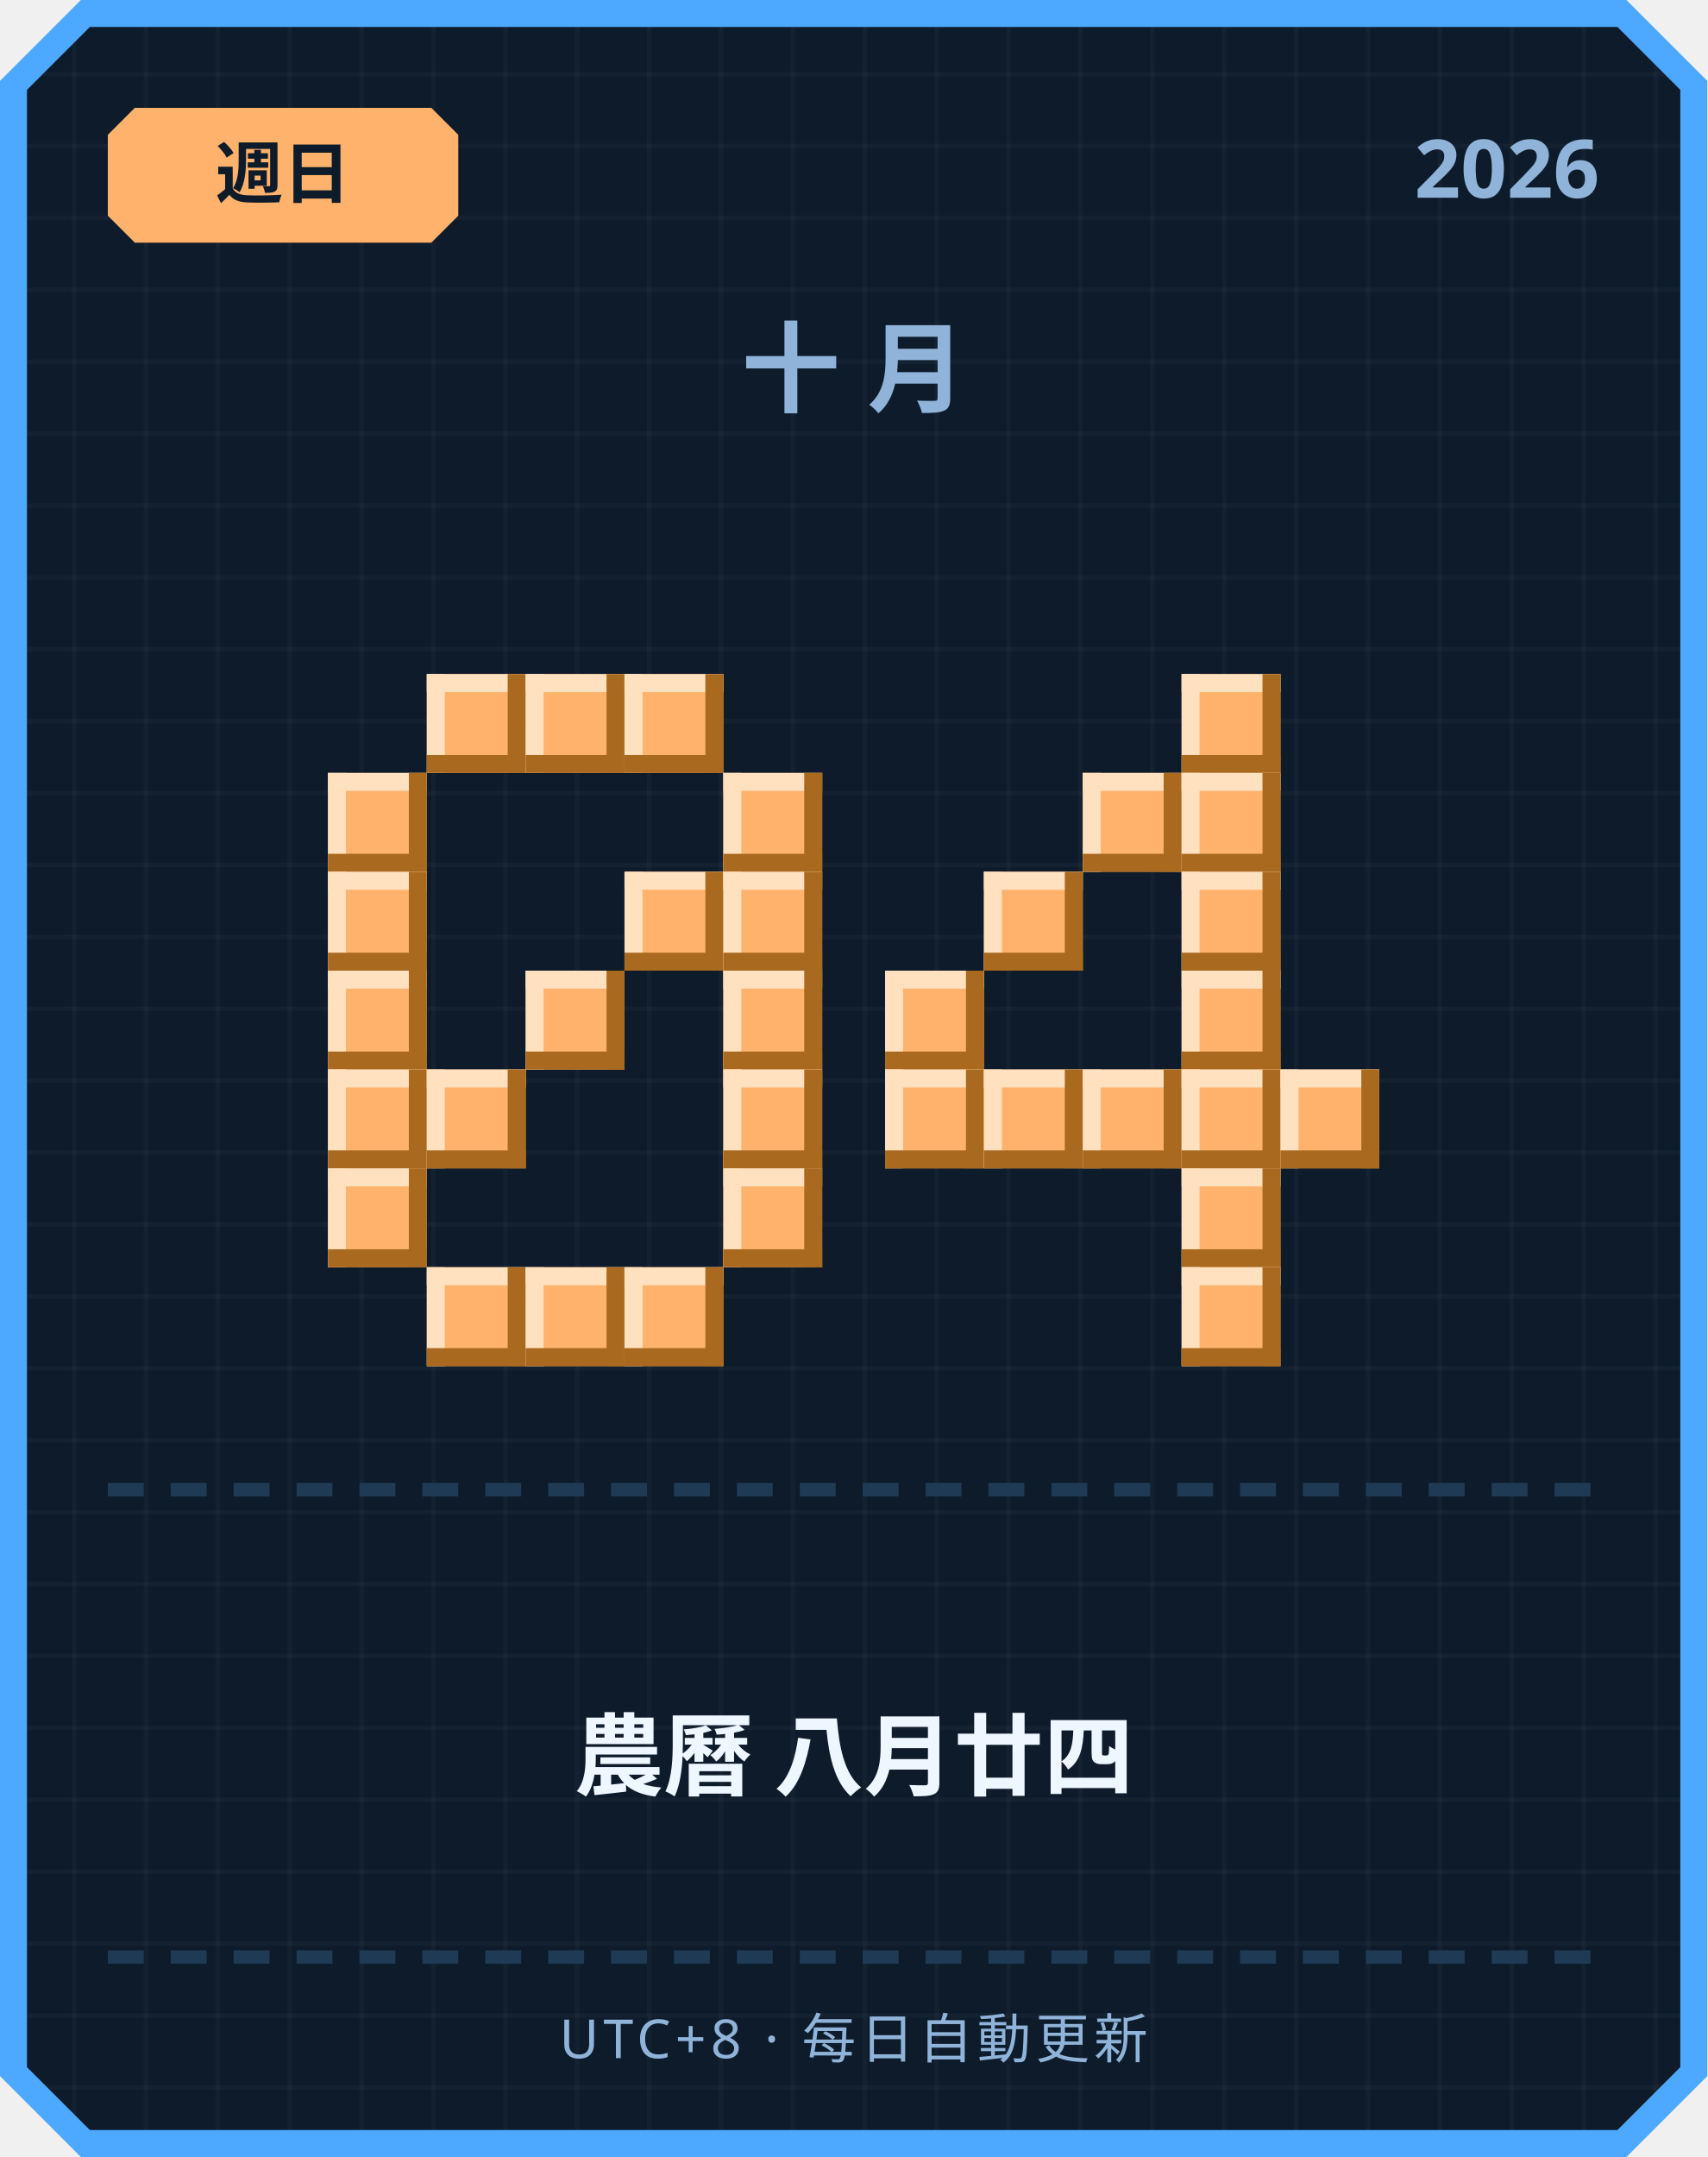
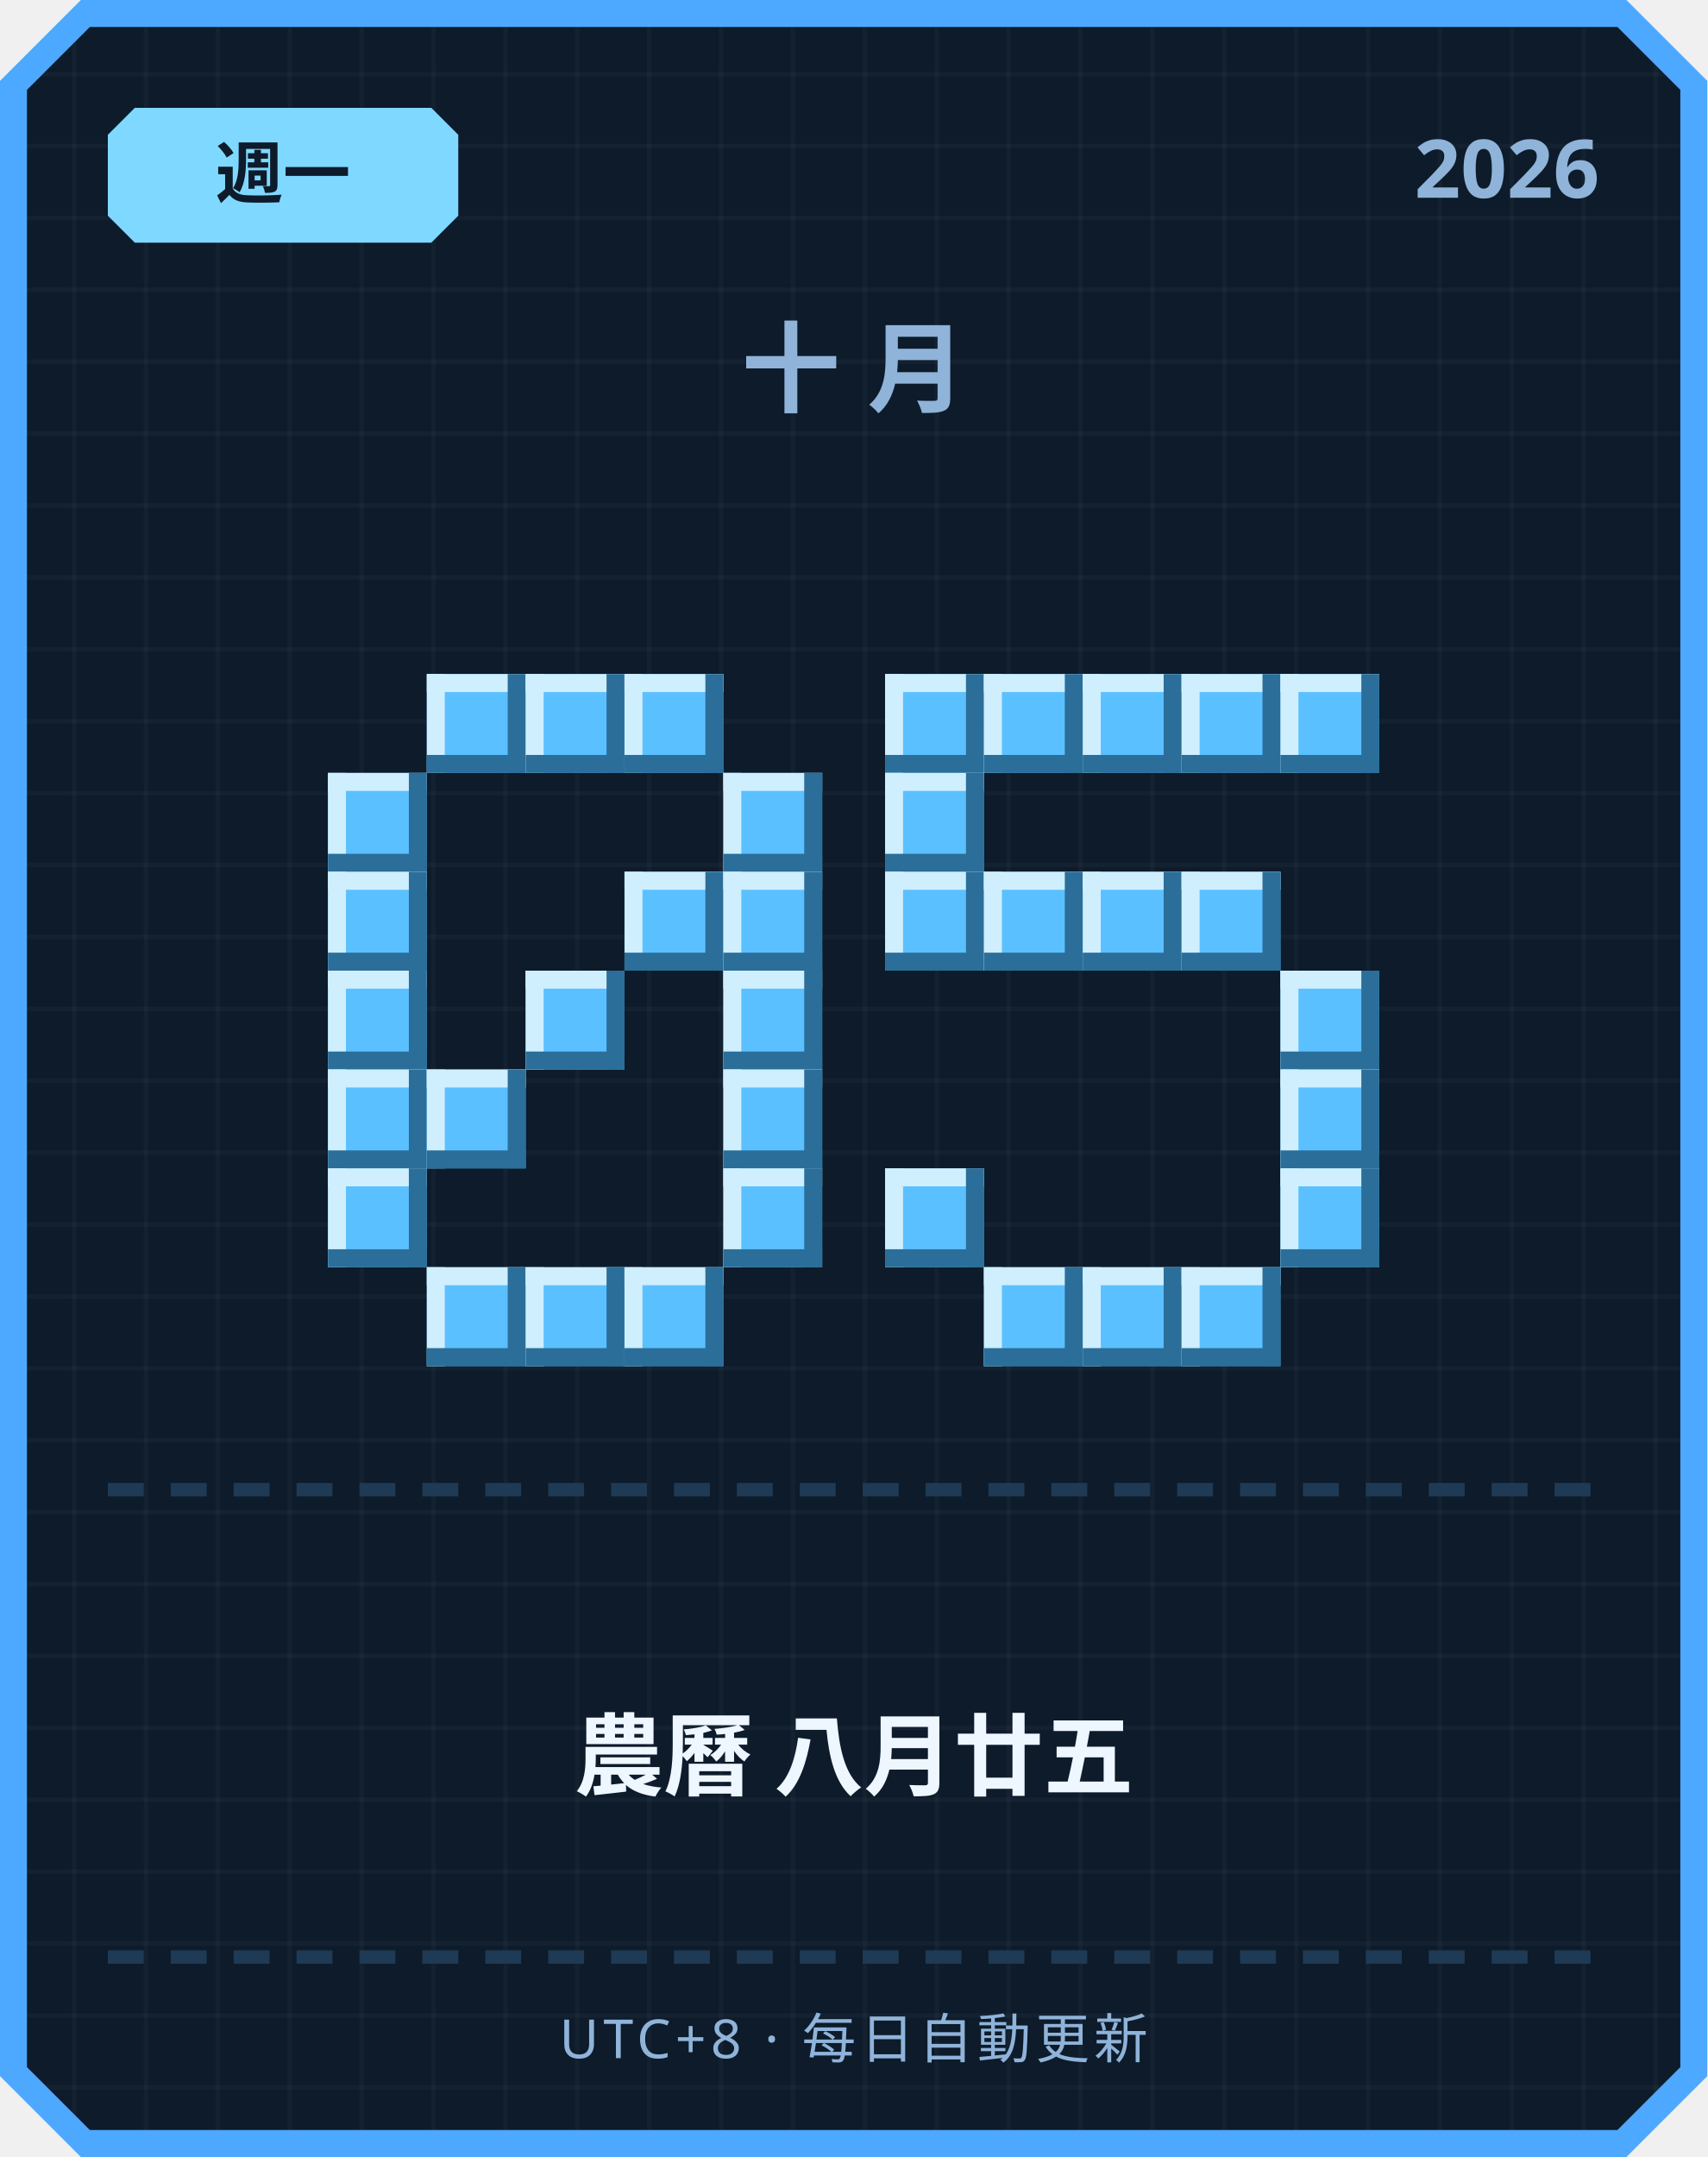
<svg xmlns="http://www.w3.org/2000/svg" width="380" height="480" viewBox="0 0 380 480">
  <defs>
    <pattern id="grid" width="16" height="16" patternUnits="userSpaceOnUse">
      <rect width="16" height="16" fill="#0d1b2a" />
      <rect width="1" height="16" fill="#ffffff" opacity="0.03" />
      <rect width="16" height="1" fill="#ffffff" opacity="0.03" />
    </pattern>
  </defs>
  <path d="M 18,0 L 362,0 L 380,18 L 380,462 L 362,480 L 18,480 L 0,462 L 0,18 Z" fill="#4da8ff" />
  <path d="M 20,6 L 360,6 L 374,20 L 374,460 L 360,474 L 20,474 L 6,460 L 6,20 Z" fill="url(#grid)" />
-   <path d="M 30,24 L 96,24 L 102,30 L 102,48 L 96,54 L 30,54 L 24,48 L 24,30 Z" fill="#ffb26b" />
-   <text x="63" y="44" text-anchor="middle" font-family="'Segoe UI', sans-serif" font-size="15" font-weight="700" fill="#0d1b2a">週日</text>
+   <path d="M 30,24 L 96,24 L 102,30 L 102,48 L 96,54 L 30,54 L 24,48 L 24,30 Z" fill="#7fd8ff" />
+   <text x="63" y="44" text-anchor="middle" font-family="'Segoe UI', sans-serif" font-size="15" font-weight="700" fill="#0d1b2a">週一</text>
  <text x="356" y="44" text-anchor="end" font-family="'Segoe UI', sans-serif" font-size="18" font-weight="700" fill="#8fb3d9">2026</text>
  <text x="190" y="90" text-anchor="middle" font-family="'Segoe UI', sans-serif" font-size="22" font-weight="700" letter-spacing="6" fill="#8fb3d9">十月</text>
-   <rect x="95" y="150" width="22" height="22" fill="#ffb26b" />
-   <rect x="95" y="150" width="22" height="4" fill="#ffe1bf" />
-   <rect x="95" y="150" width="4" height="22" fill="#ffe1bf" />
-   <rect x="95" y="168" width="22" height="4" fill="#a9691f" />
-   <rect x="113" y="150" width="4" height="22" fill="#a9691f" />
-   <rect x="117" y="150" width="22" height="22" fill="#ffb26b" />
-   <rect x="117" y="150" width="22" height="4" fill="#ffe1bf" />
-   <rect x="117" y="150" width="4" height="22" fill="#ffe1bf" />
-   <rect x="117" y="168" width="22" height="4" fill="#a9691f" />
-   <rect x="135" y="150" width="4" height="22" fill="#a9691f" />
-   <rect x="139" y="150" width="22" height="22" fill="#ffb26b" />
-   <rect x="139" y="150" width="22" height="4" fill="#ffe1bf" />
-   <rect x="139" y="150" width="4" height="22" fill="#ffe1bf" />
-   <rect x="139" y="168" width="22" height="4" fill="#a9691f" />
-   <rect x="157" y="150" width="4" height="22" fill="#a9691f" />
-   <rect x="73" y="172" width="22" height="22" fill="#ffb26b" />
-   <rect x="73" y="172" width="22" height="4" fill="#ffe1bf" />
-   <rect x="73" y="172" width="4" height="22" fill="#ffe1bf" />
-   <rect x="73" y="190" width="22" height="4" fill="#a9691f" />
-   <rect x="91" y="172" width="4" height="22" fill="#a9691f" />
-   <rect x="161" y="172" width="22" height="22" fill="#ffb26b" />
-   <rect x="161" y="172" width="22" height="4" fill="#ffe1bf" />
-   <rect x="161" y="172" width="4" height="22" fill="#ffe1bf" />
-   <rect x="161" y="190" width="22" height="4" fill="#a9691f" />
-   <rect x="179" y="172" width="4" height="22" fill="#a9691f" />
-   <rect x="73" y="194" width="22" height="22" fill="#ffb26b" />
-   <rect x="73" y="194" width="22" height="4" fill="#ffe1bf" />
-   <rect x="73" y="194" width="4" height="22" fill="#ffe1bf" />
-   <rect x="73" y="212" width="22" height="4" fill="#a9691f" />
-   <rect x="91" y="194" width="4" height="22" fill="#a9691f" />
-   <rect x="139" y="194" width="22" height="22" fill="#ffb26b" />
-   <rect x="139" y="194" width="22" height="4" fill="#ffe1bf" />
-   <rect x="139" y="194" width="4" height="22" fill="#ffe1bf" />
-   <rect x="139" y="212" width="22" height="4" fill="#a9691f" />
-   <rect x="157" y="194" width="4" height="22" fill="#a9691f" />
-   <rect x="161" y="194" width="22" height="22" fill="#ffb26b" />
-   <rect x="161" y="194" width="22" height="4" fill="#ffe1bf" />
-   <rect x="161" y="194" width="4" height="22" fill="#ffe1bf" />
-   <rect x="161" y="212" width="22" height="4" fill="#a9691f" />
-   <rect x="179" y="194" width="4" height="22" fill="#a9691f" />
-   <rect x="73" y="216" width="22" height="22" fill="#ffb26b" />
-   <rect x="73" y="216" width="22" height="4" fill="#ffe1bf" />
-   <rect x="73" y="216" width="4" height="22" fill="#ffe1bf" />
-   <rect x="73" y="234" width="22" height="4" fill="#a9691f" />
-   <rect x="91" y="216" width="4" height="22" fill="#a9691f" />
-   <rect x="117" y="216" width="22" height="22" fill="#ffb26b" />
-   <rect x="117" y="216" width="22" height="4" fill="#ffe1bf" />
-   <rect x="117" y="216" width="4" height="22" fill="#ffe1bf" />
-   <rect x="117" y="234" width="22" height="4" fill="#a9691f" />
-   <rect x="135" y="216" width="4" height="22" fill="#a9691f" />
-   <rect x="161" y="216" width="22" height="22" fill="#ffb26b" />
-   <rect x="161" y="216" width="22" height="4" fill="#ffe1bf" />
-   <rect x="161" y="216" width="4" height="22" fill="#ffe1bf" />
-   <rect x="161" y="234" width="22" height="4" fill="#a9691f" />
-   <rect x="179" y="216" width="4" height="22" fill="#a9691f" />
-   <rect x="73" y="238" width="22" height="22" fill="#ffb26b" />
-   <rect x="73" y="238" width="22" height="4" fill="#ffe1bf" />
-   <rect x="73" y="238" width="4" height="22" fill="#ffe1bf" />
-   <rect x="73" y="256" width="22" height="4" fill="#a9691f" />
-   <rect x="91" y="238" width="4" height="22" fill="#a9691f" />
-   <rect x="95" y="238" width="22" height="22" fill="#ffb26b" />
-   <rect x="95" y="238" width="22" height="4" fill="#ffe1bf" />
-   <rect x="95" y="238" width="4" height="22" fill="#ffe1bf" />
-   <rect x="95" y="256" width="22" height="4" fill="#a9691f" />
-   <rect x="113" y="238" width="4" height="22" fill="#a9691f" />
-   <rect x="161" y="238" width="22" height="22" fill="#ffb26b" />
-   <rect x="161" y="238" width="22" height="4" fill="#ffe1bf" />
-   <rect x="161" y="238" width="4" height="22" fill="#ffe1bf" />
-   <rect x="161" y="256" width="22" height="4" fill="#a9691f" />
-   <rect x="179" y="238" width="4" height="22" fill="#a9691f" />
-   <rect x="73" y="260" width="22" height="22" fill="#ffb26b" />
-   <rect x="73" y="260" width="22" height="4" fill="#ffe1bf" />
-   <rect x="73" y="260" width="4" height="22" fill="#ffe1bf" />
-   <rect x="73" y="278" width="22" height="4" fill="#a9691f" />
-   <rect x="91" y="260" width="4" height="22" fill="#a9691f" />
-   <rect x="161" y="260" width="22" height="22" fill="#ffb26b" />
-   <rect x="161" y="260" width="22" height="4" fill="#ffe1bf" />
-   <rect x="161" y="260" width="4" height="22" fill="#ffe1bf" />
-   <rect x="161" y="278" width="22" height="4" fill="#a9691f" />
-   <rect x="179" y="260" width="4" height="22" fill="#a9691f" />
-   <rect x="95" y="282" width="22" height="22" fill="#ffb26b" />
-   <rect x="95" y="282" width="22" height="4" fill="#ffe1bf" />
-   <rect x="95" y="282" width="4" height="22" fill="#ffe1bf" />
-   <rect x="95" y="300" width="22" height="4" fill="#a9691f" />
-   <rect x="113" y="282" width="4" height="22" fill="#a9691f" />
-   <rect x="117" y="282" width="22" height="22" fill="#ffb26b" />
-   <rect x="117" y="282" width="22" height="4" fill="#ffe1bf" />
-   <rect x="117" y="282" width="4" height="22" fill="#ffe1bf" />
-   <rect x="117" y="300" width="22" height="4" fill="#a9691f" />
-   <rect x="135" y="282" width="4" height="22" fill="#a9691f" />
-   <rect x="139" y="282" width="22" height="22" fill="#ffb26b" />
-   <rect x="139" y="282" width="22" height="4" fill="#ffe1bf" />
-   <rect x="139" y="282" width="4" height="22" fill="#ffe1bf" />
-   <rect x="139" y="300" width="22" height="4" fill="#a9691f" />
-   <rect x="157" y="282" width="4" height="22" fill="#a9691f" />
-   <rect x="263" y="150" width="22" height="22" fill="#ffb26b" />
-   <rect x="263" y="150" width="22" height="4" fill="#ffe1bf" />
-   <rect x="263" y="150" width="4" height="22" fill="#ffe1bf" />
-   <rect x="263" y="168" width="22" height="4" fill="#a9691f" />
-   <rect x="281" y="150" width="4" height="22" fill="#a9691f" />
-   <rect x="241" y="172" width="22" height="22" fill="#ffb26b" />
-   <rect x="241" y="172" width="22" height="4" fill="#ffe1bf" />
-   <rect x="241" y="172" width="4" height="22" fill="#ffe1bf" />
-   <rect x="241" y="190" width="22" height="4" fill="#a9691f" />
-   <rect x="259" y="172" width="4" height="22" fill="#a9691f" />
-   <rect x="263" y="172" width="22" height="22" fill="#ffb26b" />
-   <rect x="263" y="172" width="22" height="4" fill="#ffe1bf" />
-   <rect x="263" y="172" width="4" height="22" fill="#ffe1bf" />
-   <rect x="263" y="190" width="22" height="4" fill="#a9691f" />
-   <rect x="281" y="172" width="4" height="22" fill="#a9691f" />
-   <rect x="219" y="194" width="22" height="22" fill="#ffb26b" />
-   <rect x="219" y="194" width="22" height="4" fill="#ffe1bf" />
-   <rect x="219" y="194" width="4" height="22" fill="#ffe1bf" />
-   <rect x="219" y="212" width="22" height="4" fill="#a9691f" />
-   <rect x="237" y="194" width="4" height="22" fill="#a9691f" />
-   <rect x="263" y="194" width="22" height="22" fill="#ffb26b" />
-   <rect x="263" y="194" width="22" height="4" fill="#ffe1bf" />
-   <rect x="263" y="194" width="4" height="22" fill="#ffe1bf" />
-   <rect x="263" y="212" width="22" height="4" fill="#a9691f" />
-   <rect x="281" y="194" width="4" height="22" fill="#a9691f" />
-   <rect x="197" y="216" width="22" height="22" fill="#ffb26b" />
-   <rect x="197" y="216" width="22" height="4" fill="#ffe1bf" />
-   <rect x="197" y="216" width="4" height="22" fill="#ffe1bf" />
-   <rect x="197" y="234" width="22" height="4" fill="#a9691f" />
-   <rect x="215" y="216" width="4" height="22" fill="#a9691f" />
-   <rect x="263" y="216" width="22" height="22" fill="#ffb26b" />
-   <rect x="263" y="216" width="22" height="4" fill="#ffe1bf" />
-   <rect x="263" y="216" width="4" height="22" fill="#ffe1bf" />
-   <rect x="263" y="234" width="22" height="4" fill="#a9691f" />
-   <rect x="281" y="216" width="4" height="22" fill="#a9691f" />
-   <rect x="197" y="238" width="22" height="22" fill="#ffb26b" />
-   <rect x="197" y="238" width="22" height="4" fill="#ffe1bf" />
-   <rect x="197" y="238" width="4" height="22" fill="#ffe1bf" />
-   <rect x="197" y="256" width="22" height="4" fill="#a9691f" />
-   <rect x="215" y="238" width="4" height="22" fill="#a9691f" />
-   <rect x="219" y="238" width="22" height="22" fill="#ffb26b" />
-   <rect x="219" y="238" width="22" height="4" fill="#ffe1bf" />
-   <rect x="219" y="238" width="4" height="22" fill="#ffe1bf" />
-   <rect x="219" y="256" width="22" height="4" fill="#a9691f" />
-   <rect x="237" y="238" width="4" height="22" fill="#a9691f" />
-   <rect x="241" y="238" width="22" height="22" fill="#ffb26b" />
-   <rect x="241" y="238" width="22" height="4" fill="#ffe1bf" />
-   <rect x="241" y="238" width="4" height="22" fill="#ffe1bf" />
-   <rect x="241" y="256" width="22" height="4" fill="#a9691f" />
-   <rect x="259" y="238" width="4" height="22" fill="#a9691f" />
-   <rect x="263" y="238" width="22" height="22" fill="#ffb26b" />
-   <rect x="263" y="238" width="22" height="4" fill="#ffe1bf" />
-   <rect x="263" y="238" width="4" height="22" fill="#ffe1bf" />
-   <rect x="263" y="256" width="22" height="4" fill="#a9691f" />
-   <rect x="281" y="238" width="4" height="22" fill="#a9691f" />
-   <rect x="285" y="238" width="22" height="22" fill="#ffb26b" />
-   <rect x="285" y="238" width="22" height="4" fill="#ffe1bf" />
-   <rect x="285" y="238" width="4" height="22" fill="#ffe1bf" />
-   <rect x="285" y="256" width="22" height="4" fill="#a9691f" />
-   <rect x="303" y="238" width="4" height="22" fill="#a9691f" />
-   <rect x="263" y="260" width="22" height="22" fill="#ffb26b" />
-   <rect x="263" y="260" width="22" height="4" fill="#ffe1bf" />
-   <rect x="263" y="260" width="4" height="22" fill="#ffe1bf" />
-   <rect x="263" y="278" width="22" height="4" fill="#a9691f" />
-   <rect x="281" y="260" width="4" height="22" fill="#a9691f" />
-   <rect x="263" y="282" width="22" height="22" fill="#ffb26b" />
-   <rect x="263" y="282" width="22" height="4" fill="#ffe1bf" />
-   <rect x="263" y="282" width="4" height="22" fill="#ffe1bf" />
-   <rect x="263" y="300" width="22" height="4" fill="#a9691f" />
-   <rect x="281" y="282" width="4" height="22" fill="#a9691f" />
+   <rect x="95" y="150" width="22" height="22" fill="#5bc0ff" />
+   <rect x="95" y="150" width="22" height="4" fill="#cfefff" />
+   <rect x="95" y="150" width="4" height="22" fill="#cfefff" />
+   <rect x="95" y="168" width="22" height="4" fill="#2b6e99" />
+   <rect x="113" y="150" width="4" height="22" fill="#2b6e99" />
+   <rect x="117" y="150" width="22" height="22" fill="#5bc0ff" />
+   <rect x="117" y="150" width="22" height="4" fill="#cfefff" />
+   <rect x="117" y="150" width="4" height="22" fill="#cfefff" />
+   <rect x="117" y="168" width="22" height="4" fill="#2b6e99" />
+   <rect x="135" y="150" width="4" height="22" fill="#2b6e99" />
+   <rect x="139" y="150" width="22" height="22" fill="#5bc0ff" />
+   <rect x="139" y="150" width="22" height="4" fill="#cfefff" />
+   <rect x="139" y="150" width="4" height="22" fill="#cfefff" />
+   <rect x="139" y="168" width="22" height="4" fill="#2b6e99" />
+   <rect x="157" y="150" width="4" height="22" fill="#2b6e99" />
+   <rect x="73" y="172" width="22" height="22" fill="#5bc0ff" />
+   <rect x="73" y="172" width="22" height="4" fill="#cfefff" />
+   <rect x="73" y="172" width="4" height="22" fill="#cfefff" />
+   <rect x="73" y="190" width="22" height="4" fill="#2b6e99" />
+   <rect x="91" y="172" width="4" height="22" fill="#2b6e99" />
+   <rect x="161" y="172" width="22" height="22" fill="#5bc0ff" />
+   <rect x="161" y="172" width="22" height="4" fill="#cfefff" />
+   <rect x="161" y="172" width="4" height="22" fill="#cfefff" />
+   <rect x="161" y="190" width="22" height="4" fill="#2b6e99" />
+   <rect x="179" y="172" width="4" height="22" fill="#2b6e99" />
+   <rect x="73" y="194" width="22" height="22" fill="#5bc0ff" />
+   <rect x="73" y="194" width="22" height="4" fill="#cfefff" />
+   <rect x="73" y="194" width="4" height="22" fill="#cfefff" />
+   <rect x="73" y="212" width="22" height="4" fill="#2b6e99" />
+   <rect x="91" y="194" width="4" height="22" fill="#2b6e99" />
+   <rect x="139" y="194" width="22" height="22" fill="#5bc0ff" />
+   <rect x="139" y="194" width="22" height="4" fill="#cfefff" />
+   <rect x="139" y="194" width="4" height="22" fill="#cfefff" />
+   <rect x="139" y="212" width="22" height="4" fill="#2b6e99" />
+   <rect x="157" y="194" width="4" height="22" fill="#2b6e99" />
+   <rect x="161" y="194" width="22" height="22" fill="#5bc0ff" />
+   <rect x="161" y="194" width="22" height="4" fill="#cfefff" />
+   <rect x="161" y="194" width="4" height="22" fill="#cfefff" />
+   <rect x="161" y="212" width="22" height="4" fill="#2b6e99" />
+   <rect x="179" y="194" width="4" height="22" fill="#2b6e99" />
+   <rect x="73" y="216" width="22" height="22" fill="#5bc0ff" />
+   <rect x="73" y="216" width="22" height="4" fill="#cfefff" />
+   <rect x="73" y="216" width="4" height="22" fill="#cfefff" />
+   <rect x="73" y="234" width="22" height="4" fill="#2b6e99" />
+   <rect x="91" y="216" width="4" height="22" fill="#2b6e99" />
+   <rect x="117" y="216" width="22" height="22" fill="#5bc0ff" />
+   <rect x="117" y="216" width="22" height="4" fill="#cfefff" />
+   <rect x="117" y="216" width="4" height="22" fill="#cfefff" />
+   <rect x="117" y="234" width="22" height="4" fill="#2b6e99" />
+   <rect x="135" y="216" width="4" height="22" fill="#2b6e99" />
+   <rect x="161" y="216" width="22" height="22" fill="#5bc0ff" />
+   <rect x="161" y="216" width="22" height="4" fill="#cfefff" />
+   <rect x="161" y="216" width="4" height="22" fill="#cfefff" />
+   <rect x="161" y="234" width="22" height="4" fill="#2b6e99" />
+   <rect x="179" y="216" width="4" height="22" fill="#2b6e99" />
+   <rect x="73" y="238" width="22" height="22" fill="#5bc0ff" />
+   <rect x="73" y="238" width="22" height="4" fill="#cfefff" />
+   <rect x="73" y="238" width="4" height="22" fill="#cfefff" />
+   <rect x="73" y="256" width="22" height="4" fill="#2b6e99" />
+   <rect x="91" y="238" width="4" height="22" fill="#2b6e99" />
+   <rect x="95" y="238" width="22" height="22" fill="#5bc0ff" />
+   <rect x="95" y="238" width="22" height="4" fill="#cfefff" />
+   <rect x="95" y="238" width="4" height="22" fill="#cfefff" />
+   <rect x="95" y="256" width="22" height="4" fill="#2b6e99" />
+   <rect x="113" y="238" width="4" height="22" fill="#2b6e99" />
+   <rect x="161" y="238" width="22" height="22" fill="#5bc0ff" />
+   <rect x="161" y="238" width="22" height="4" fill="#cfefff" />
+   <rect x="161" y="238" width="4" height="22" fill="#cfefff" />
+   <rect x="161" y="256" width="22" height="4" fill="#2b6e99" />
+   <rect x="179" y="238" width="4" height="22" fill="#2b6e99" />
+   <rect x="73" y="260" width="22" height="22" fill="#5bc0ff" />
+   <rect x="73" y="260" width="22" height="4" fill="#cfefff" />
+   <rect x="73" y="260" width="4" height="22" fill="#cfefff" />
+   <rect x="73" y="278" width="22" height="4" fill="#2b6e99" />
+   <rect x="91" y="260" width="4" height="22" fill="#2b6e99" />
+   <rect x="161" y="260" width="22" height="22" fill="#5bc0ff" />
+   <rect x="161" y="260" width="22" height="4" fill="#cfefff" />
+   <rect x="161" y="260" width="4" height="22" fill="#cfefff" />
+   <rect x="161" y="278" width="22" height="4" fill="#2b6e99" />
+   <rect x="179" y="260" width="4" height="22" fill="#2b6e99" />
+   <rect x="95" y="282" width="22" height="22" fill="#5bc0ff" />
+   <rect x="95" y="282" width="22" height="4" fill="#cfefff" />
+   <rect x="95" y="282" width="4" height="22" fill="#cfefff" />
+   <rect x="95" y="300" width="22" height="4" fill="#2b6e99" />
+   <rect x="113" y="282" width="4" height="22" fill="#2b6e99" />
+   <rect x="117" y="282" width="22" height="22" fill="#5bc0ff" />
+   <rect x="117" y="282" width="22" height="4" fill="#cfefff" />
+   <rect x="117" y="282" width="4" height="22" fill="#cfefff" />
+   <rect x="117" y="300" width="22" height="4" fill="#2b6e99" />
+   <rect x="135" y="282" width="4" height="22" fill="#2b6e99" />
+   <rect x="139" y="282" width="22" height="22" fill="#5bc0ff" />
+   <rect x="139" y="282" width="22" height="4" fill="#cfefff" />
+   <rect x="139" y="282" width="4" height="22" fill="#cfefff" />
+   <rect x="139" y="300" width="22" height="4" fill="#2b6e99" />
+   <rect x="157" y="282" width="4" height="22" fill="#2b6e99" />
+   <rect x="197" y="150" width="22" height="22" fill="#5bc0ff" />
+   <rect x="197" y="150" width="22" height="4" fill="#cfefff" />
+   <rect x="197" y="150" width="4" height="22" fill="#cfefff" />
+   <rect x="197" y="168" width="22" height="4" fill="#2b6e99" />
+   <rect x="215" y="150" width="4" height="22" fill="#2b6e99" />
+   <rect x="219" y="150" width="22" height="22" fill="#5bc0ff" />
+   <rect x="219" y="150" width="22" height="4" fill="#cfefff" />
+   <rect x="219" y="150" width="4" height="22" fill="#cfefff" />
+   <rect x="219" y="168" width="22" height="4" fill="#2b6e99" />
+   <rect x="237" y="150" width="4" height="22" fill="#2b6e99" />
+   <rect x="241" y="150" width="22" height="22" fill="#5bc0ff" />
+   <rect x="241" y="150" width="22" height="4" fill="#cfefff" />
+   <rect x="241" y="150" width="4" height="22" fill="#cfefff" />
+   <rect x="241" y="168" width="22" height="4" fill="#2b6e99" />
+   <rect x="259" y="150" width="4" height="22" fill="#2b6e99" />
+   <rect x="263" y="150" width="22" height="22" fill="#5bc0ff" />
+   <rect x="263" y="150" width="22" height="4" fill="#cfefff" />
+   <rect x="263" y="150" width="4" height="22" fill="#cfefff" />
+   <rect x="263" y="168" width="22" height="4" fill="#2b6e99" />
+   <rect x="281" y="150" width="4" height="22" fill="#2b6e99" />
+   <rect x="285" y="150" width="22" height="22" fill="#5bc0ff" />
+   <rect x="285" y="150" width="22" height="4" fill="#cfefff" />
+   <rect x="285" y="150" width="4" height="22" fill="#cfefff" />
+   <rect x="285" y="168" width="22" height="4" fill="#2b6e99" />
+   <rect x="303" y="150" width="4" height="22" fill="#2b6e99" />
+   <rect x="197" y="172" width="22" height="22" fill="#5bc0ff" />
+   <rect x="197" y="172" width="22" height="4" fill="#cfefff" />
+   <rect x="197" y="172" width="4" height="22" fill="#cfefff" />
+   <rect x="197" y="190" width="22" height="4" fill="#2b6e99" />
+   <rect x="215" y="172" width="4" height="22" fill="#2b6e99" />
+   <rect x="197" y="194" width="22" height="22" fill="#5bc0ff" />
+   <rect x="197" y="194" width="22" height="4" fill="#cfefff" />
+   <rect x="197" y="194" width="4" height="22" fill="#cfefff" />
+   <rect x="197" y="212" width="22" height="4" fill="#2b6e99" />
+   <rect x="215" y="194" width="4" height="22" fill="#2b6e99" />
+   <rect x="219" y="194" width="22" height="22" fill="#5bc0ff" />
+   <rect x="219" y="194" width="22" height="4" fill="#cfefff" />
+   <rect x="219" y="194" width="4" height="22" fill="#cfefff" />
+   <rect x="219" y="212" width="22" height="4" fill="#2b6e99" />
+   <rect x="237" y="194" width="4" height="22" fill="#2b6e99" />
+   <rect x="241" y="194" width="22" height="22" fill="#5bc0ff" />
+   <rect x="241" y="194" width="22" height="4" fill="#cfefff" />
+   <rect x="241" y="194" width="4" height="22" fill="#cfefff" />
+   <rect x="241" y="212" width="22" height="4" fill="#2b6e99" />
+   <rect x="259" y="194" width="4" height="22" fill="#2b6e99" />
+   <rect x="263" y="194" width="22" height="22" fill="#5bc0ff" />
+   <rect x="263" y="194" width="22" height="4" fill="#cfefff" />
+   <rect x="263" y="194" width="4" height="22" fill="#cfefff" />
+   <rect x="263" y="212" width="22" height="4" fill="#2b6e99" />
+   <rect x="281" y="194" width="4" height="22" fill="#2b6e99" />
+   <rect x="285" y="216" width="22" height="22" fill="#5bc0ff" />
+   <rect x="285" y="216" width="22" height="4" fill="#cfefff" />
+   <rect x="285" y="216" width="4" height="22" fill="#cfefff" />
+   <rect x="285" y="234" width="22" height="4" fill="#2b6e99" />
+   <rect x="303" y="216" width="4" height="22" fill="#2b6e99" />
+   <rect x="285" y="238" width="22" height="22" fill="#5bc0ff" />
+   <rect x="285" y="238" width="22" height="4" fill="#cfefff" />
+   <rect x="285" y="238" width="4" height="22" fill="#cfefff" />
+   <rect x="285" y="256" width="22" height="4" fill="#2b6e99" />
+   <rect x="303" y="238" width="4" height="22" fill="#2b6e99" />
+   <rect x="197" y="260" width="22" height="22" fill="#5bc0ff" />
+   <rect x="197" y="260" width="22" height="4" fill="#cfefff" />
+   <rect x="197" y="260" width="4" height="22" fill="#cfefff" />
+   <rect x="197" y="278" width="22" height="4" fill="#2b6e99" />
+   <rect x="215" y="260" width="4" height="22" fill="#2b6e99" />
+   <rect x="285" y="260" width="22" height="22" fill="#5bc0ff" />
+   <rect x="285" y="260" width="22" height="4" fill="#cfefff" />
+   <rect x="285" y="260" width="4" height="22" fill="#cfefff" />
+   <rect x="285" y="278" width="22" height="4" fill="#2b6e99" />
+   <rect x="303" y="260" width="4" height="22" fill="#2b6e99" />
+   <rect x="219" y="282" width="22" height="22" fill="#5bc0ff" />
+   <rect x="219" y="282" width="22" height="4" fill="#cfefff" />
+   <rect x="219" y="282" width="4" height="22" fill="#cfefff" />
+   <rect x="219" y="300" width="22" height="4" fill="#2b6e99" />
+   <rect x="237" y="282" width="4" height="22" fill="#2b6e99" />
+   <rect x="241" y="282" width="22" height="22" fill="#5bc0ff" />
+   <rect x="241" y="282" width="22" height="4" fill="#cfefff" />
+   <rect x="241" y="282" width="4" height="22" fill="#cfefff" />
+   <rect x="241" y="300" width="22" height="4" fill="#2b6e99" />
+   <rect x="259" y="282" width="4" height="22" fill="#2b6e99" />
+   <rect x="263" y="282" width="22" height="22" fill="#5bc0ff" />
+   <rect x="263" y="282" width="22" height="4" fill="#cfefff" />
+   <rect x="263" y="282" width="4" height="22" fill="#cfefff" />
+   <rect x="263" y="300" width="22" height="4" fill="#2b6e99" />
+   <rect x="281" y="282" width="4" height="22" fill="#2b6e99" />
  <rect x="24" y="330" width="8" height="3" fill="#1e3a54" />
  <rect x="38" y="330" width="8" height="3" fill="#1e3a54" />
  <rect x="52" y="330" width="8" height="3" fill="#1e3a54" />
  <rect x="66" y="330" width="8" height="3" fill="#1e3a54" />
  <rect x="80" y="330" width="8" height="3" fill="#1e3a54" />
  <rect x="94" y="330" width="8" height="3" fill="#1e3a54" />
  <rect x="108" y="330" width="8" height="3" fill="#1e3a54" />
  <rect x="122" y="330" width="8" height="3" fill="#1e3a54" />
  <rect x="136" y="330" width="8" height="3" fill="#1e3a54" />
  <rect x="150" y="330" width="8" height="3" fill="#1e3a54" />
  <rect x="164" y="330" width="8" height="3" fill="#1e3a54" />
  <rect x="178" y="330" width="8" height="3" fill="#1e3a54" />
  <rect x="192" y="330" width="8" height="3" fill="#1e3a54" />
  <rect x="206" y="330" width="8" height="3" fill="#1e3a54" />
  <rect x="220" y="330" width="8" height="3" fill="#1e3a54" />
  <rect x="234" y="330" width="8" height="3" fill="#1e3a54" />
  <rect x="248" y="330" width="8" height="3" fill="#1e3a54" />
  <rect x="262" y="330" width="8" height="3" fill="#1e3a54" />
  <rect x="276" y="330" width="8" height="3" fill="#1e3a54" />
  <rect x="290" y="330" width="8" height="3" fill="#1e3a54" />
  <rect x="304" y="330" width="8" height="3" fill="#1e3a54" />
  <rect x="318" y="330" width="8" height="3" fill="#1e3a54" />
  <rect x="332" y="330" width="8" height="3" fill="#1e3a54" />
  <rect x="346" y="330" width="8" height="3" fill="#1e3a54" />
-   <text x="190" y="398" text-anchor="middle" font-family="'Segoe UI', 'Microsoft JhengHei', sans-serif" font-size="20" font-weight="700" fill="#eef6ff">農曆 八月廿四</text>
+   <text x="190" y="398" text-anchor="middle" font-family="'Segoe UI', 'Microsoft JhengHei', sans-serif" font-size="20" font-weight="700" fill="#eef6ff">農曆 八月廿五</text>
  <rect x="24" y="434" width="8" height="3" fill="#1e3a54" />
  <rect x="38" y="434" width="8" height="3" fill="#1e3a54" />
  <rect x="52" y="434" width="8" height="3" fill="#1e3a54" />
  <rect x="66" y="434" width="8" height="3" fill="#1e3a54" />
  <rect x="80" y="434" width="8" height="3" fill="#1e3a54" />
  <rect x="94" y="434" width="8" height="3" fill="#1e3a54" />
  <rect x="108" y="434" width="8" height="3" fill="#1e3a54" />
  <rect x="122" y="434" width="8" height="3" fill="#1e3a54" />
  <rect x="136" y="434" width="8" height="3" fill="#1e3a54" />
  <rect x="150" y="434" width="8" height="3" fill="#1e3a54" />
  <rect x="164" y="434" width="8" height="3" fill="#1e3a54" />
  <rect x="178" y="434" width="8" height="3" fill="#1e3a54" />
  <rect x="192" y="434" width="8" height="3" fill="#1e3a54" />
  <rect x="206" y="434" width="8" height="3" fill="#1e3a54" />
  <rect x="220" y="434" width="8" height="3" fill="#1e3a54" />
  <rect x="234" y="434" width="8" height="3" fill="#1e3a54" />
  <rect x="248" y="434" width="8" height="3" fill="#1e3a54" />
  <rect x="262" y="434" width="8" height="3" fill="#1e3a54" />
  <rect x="276" y="434" width="8" height="3" fill="#1e3a54" />
  <rect x="290" y="434" width="8" height="3" fill="#1e3a54" />
  <rect x="304" y="434" width="8" height="3" fill="#1e3a54" />
  <rect x="318" y="434" width="8" height="3" fill="#1e3a54" />
  <rect x="332" y="434" width="8" height="3" fill="#1e3a54" />
  <rect x="346" y="434" width="8" height="3" fill="#1e3a54" />
  <text x="190" y="458" text-anchor="middle" font-family="'Segoe UI', sans-serif" font-size="12" letter-spacing="1" fill="#8fb3d9">UTC+8 · 每日自動更新</text>
</svg>
